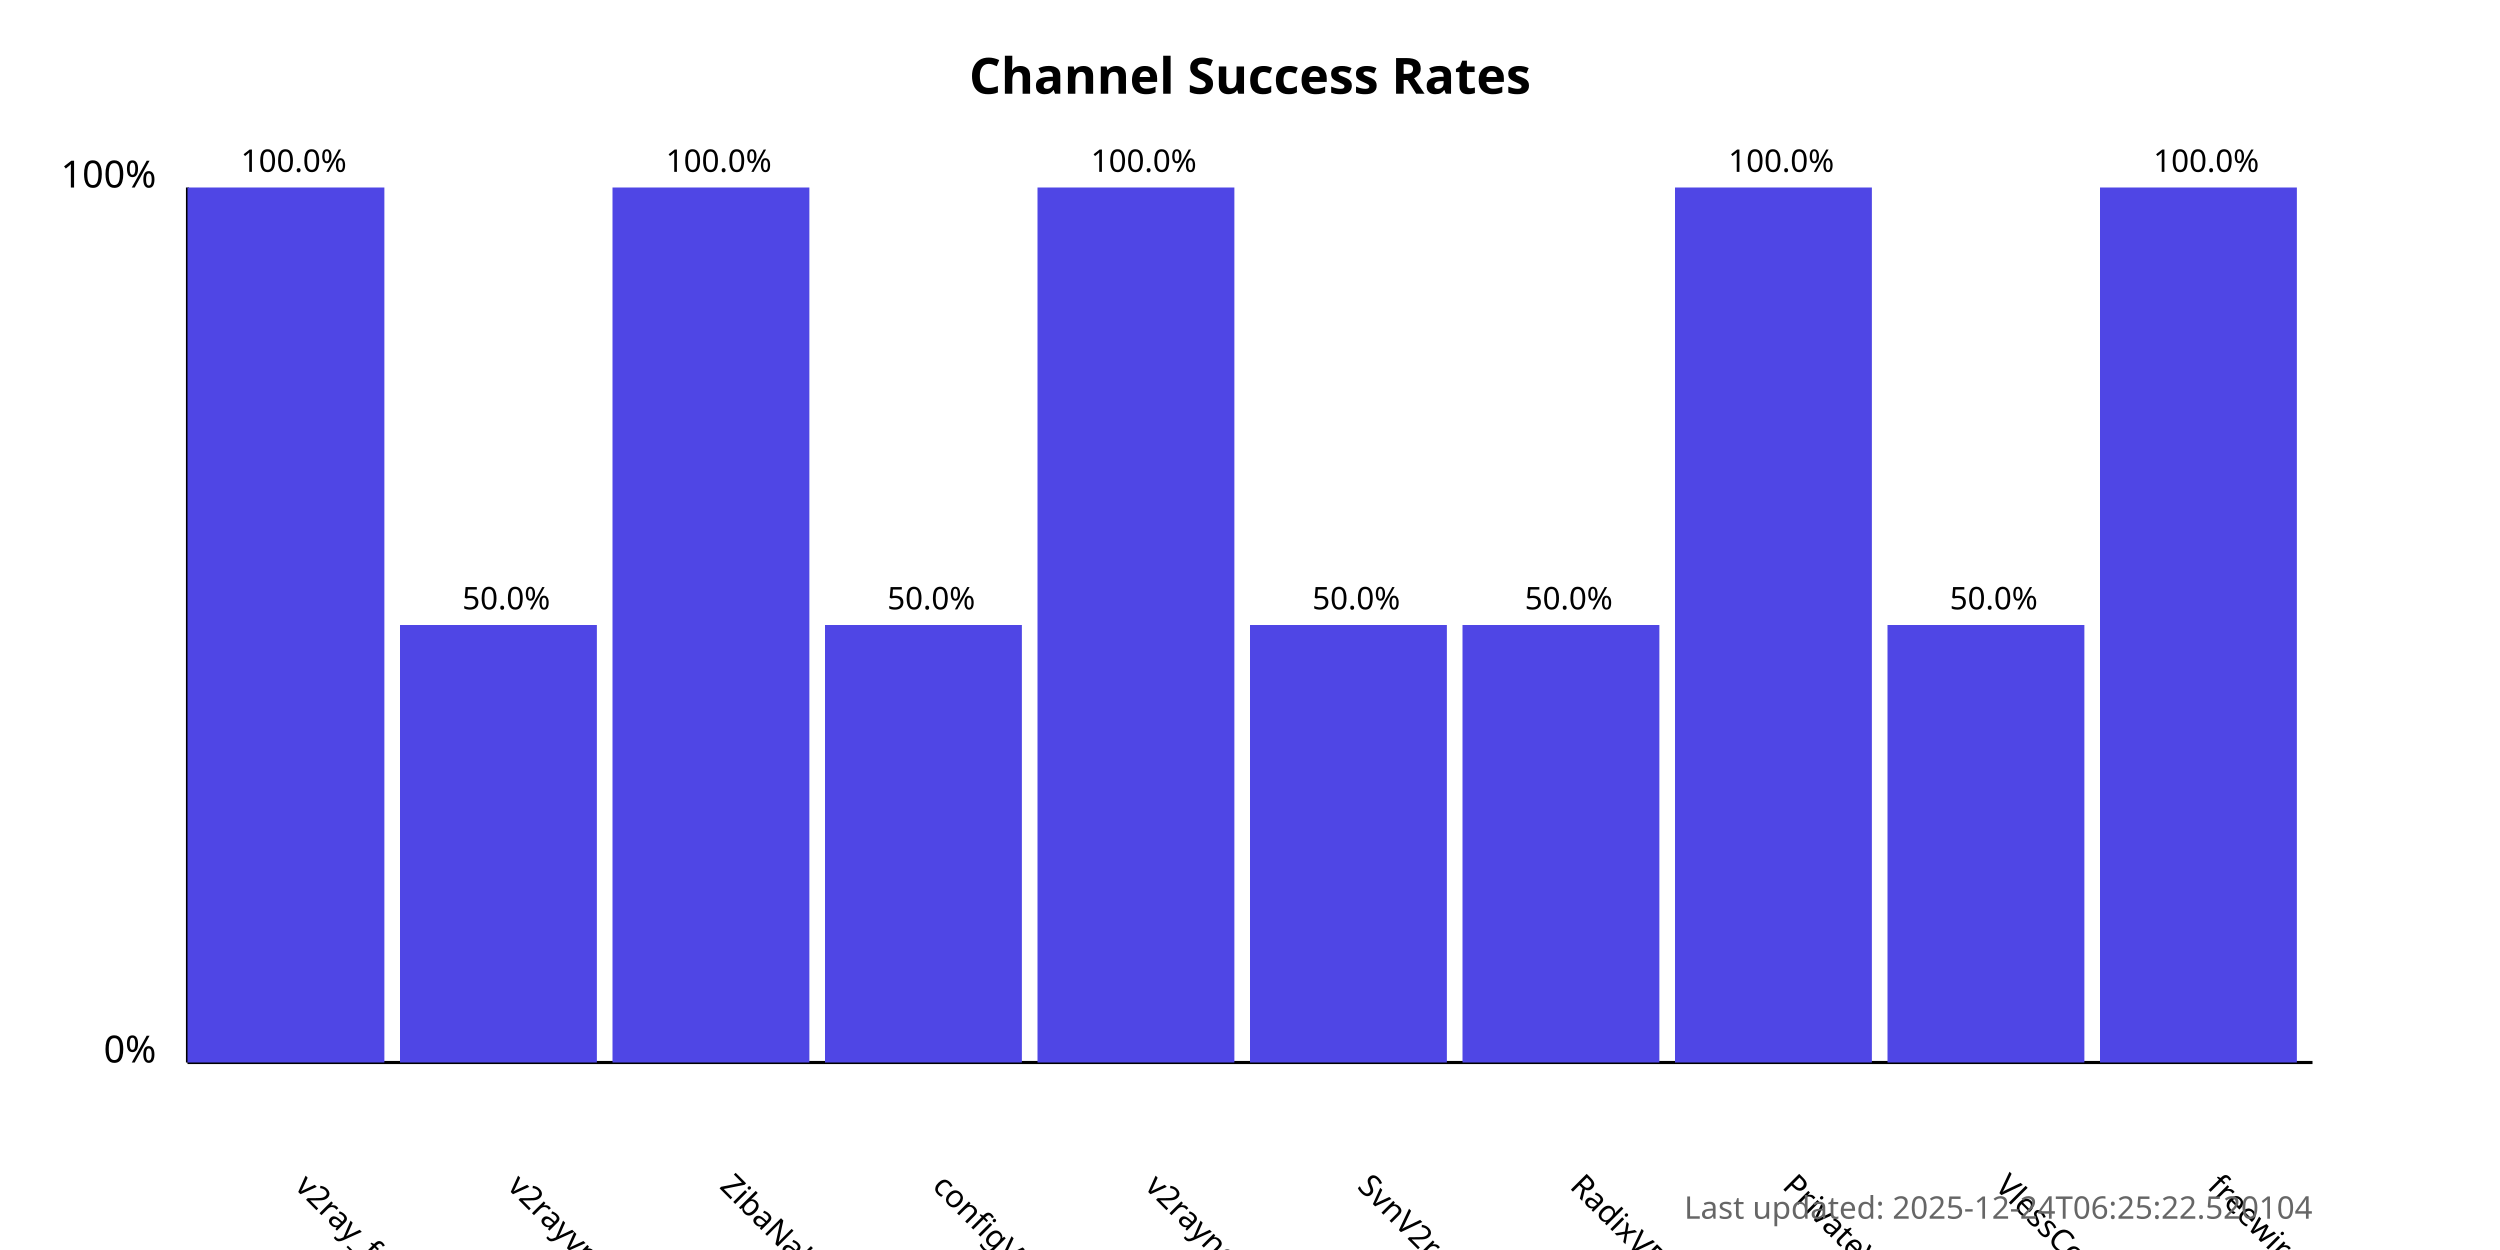
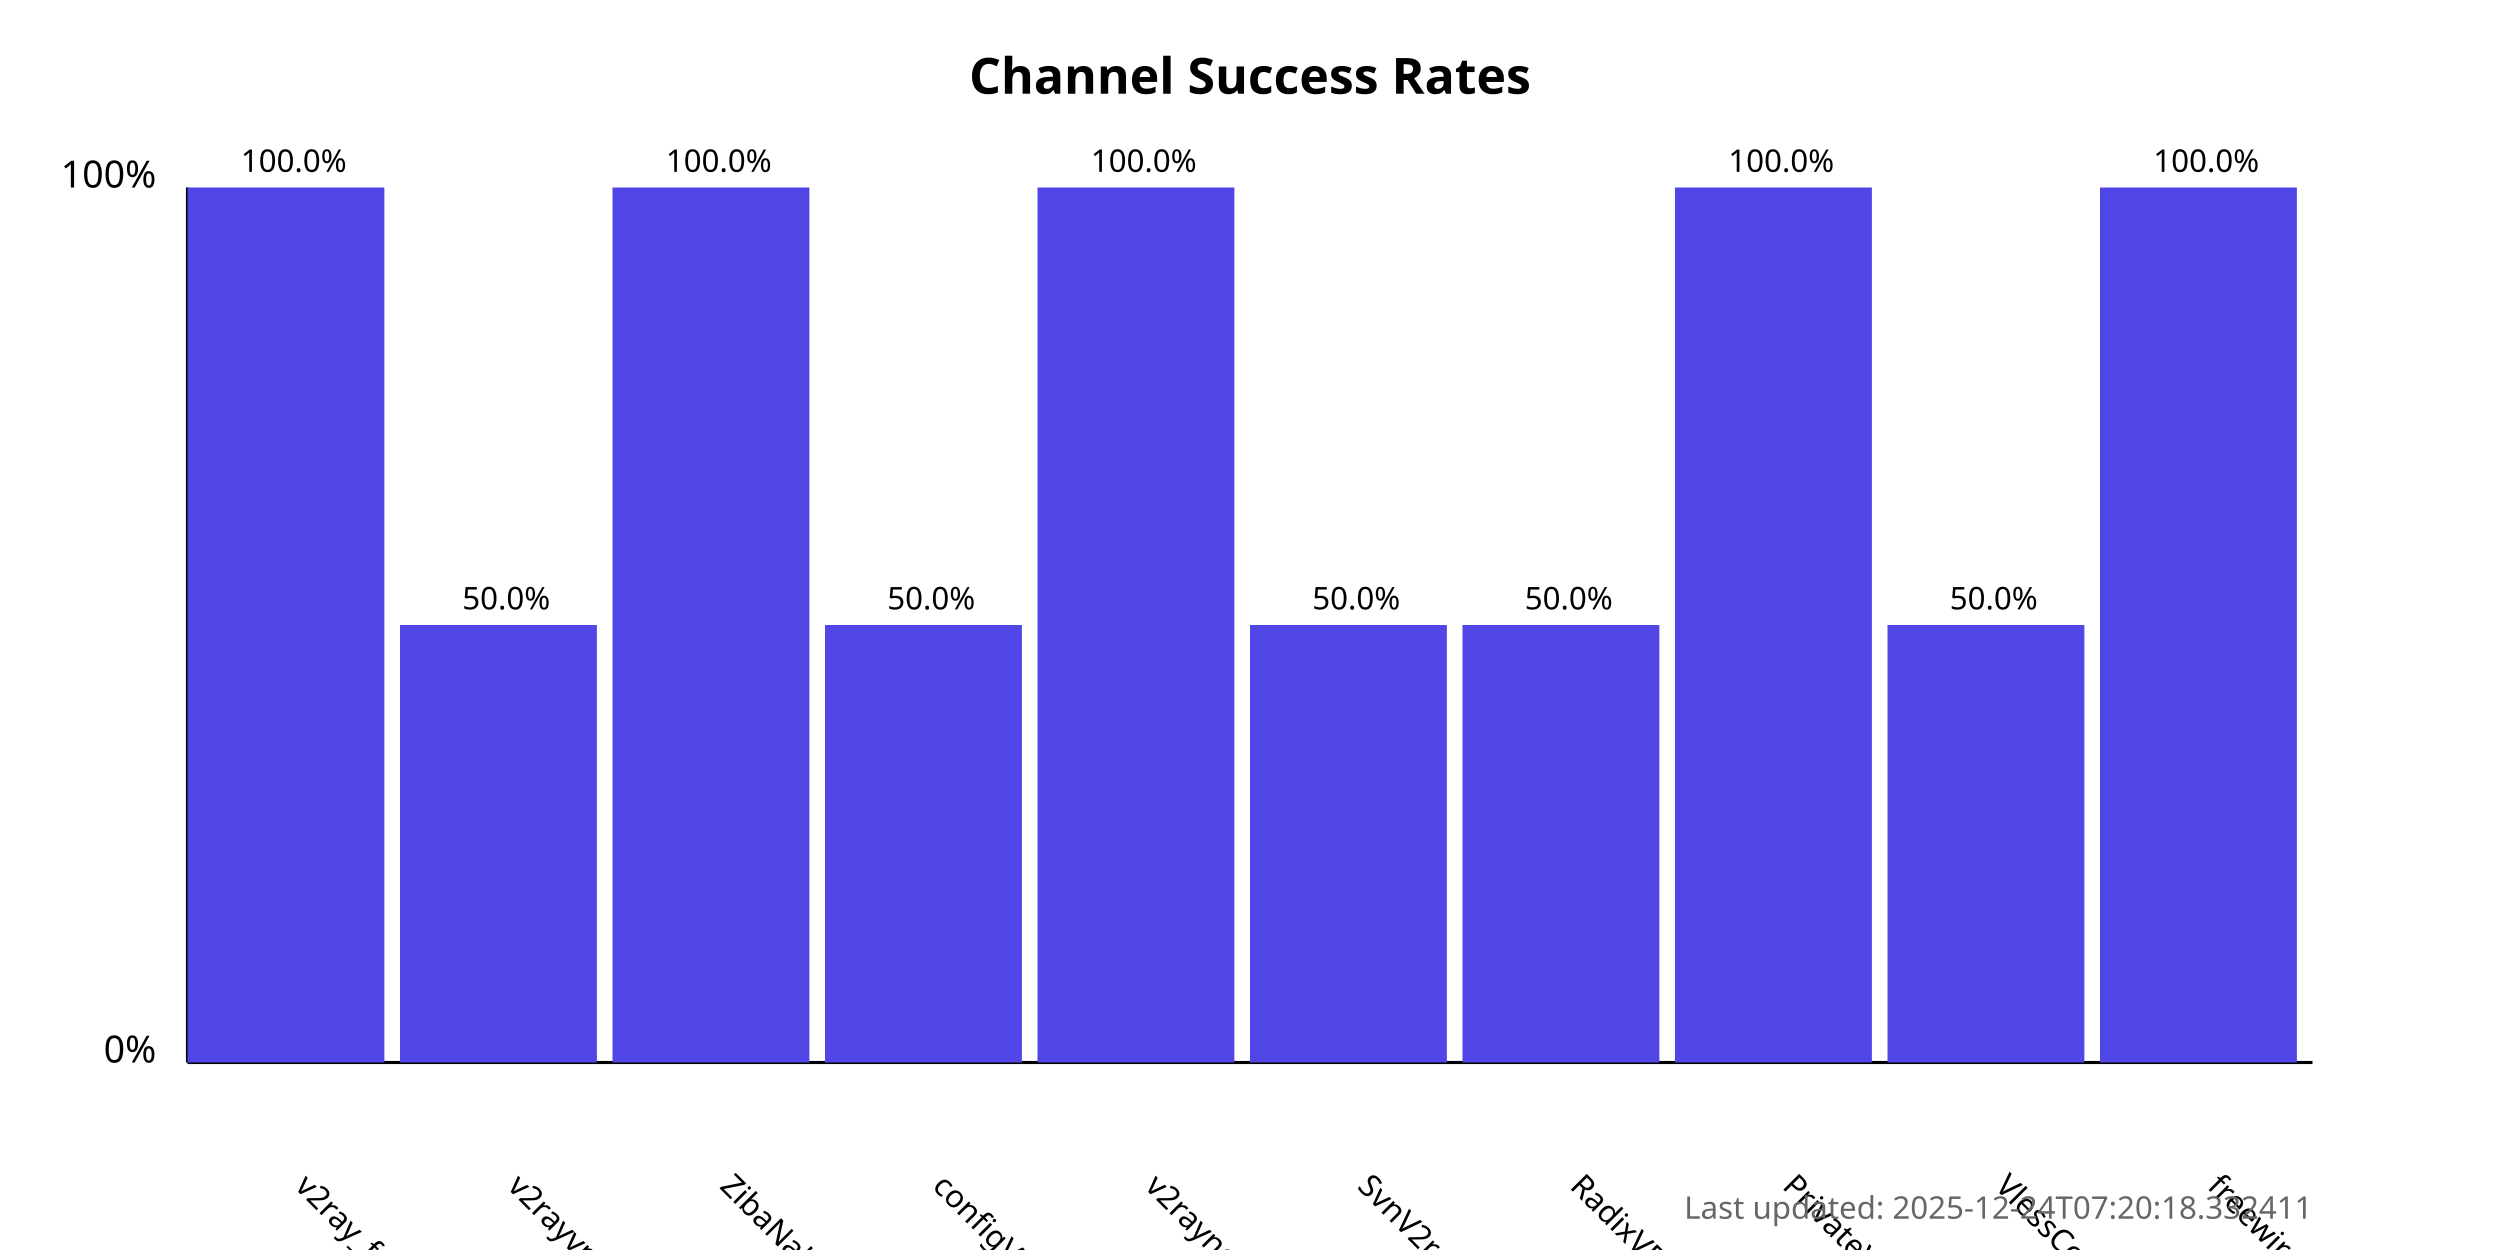
<svg xmlns="http://www.w3.org/2000/svg" width="800" height="400">
  <style>
            .chart-title { font: bold 16px sans-serif; }
            .axis-label { font: 12px sans-serif; }
            .tick-label { font: 10px sans-serif; }
            .bar { fill: #4f46e5; }
            .bar:hover { fill: #6366f1; }
            .timestamp { font: 10px sans-serif; fill: #666; }
        </style>
  <text x="400.0" y="30" text-anchor="middle" class="chart-title">
            Channel Success Rates
        </text>
  <line x1="60" y1="340" x2="60" y2="60" stroke="black" stroke-width="1" />
  <line x1="60" y1="340" x2="740" y2="340" stroke="black" stroke-width="1" />
  <text x="50" y="340" text-anchor="end" class="axis-label">0%</text>
  <text x="50" y="60" text-anchor="end" class="axis-label">100%</text>
  <g>
    <rect x="60" y="60.0" width="63.0" height="280.0" class="bar" />
    <text x="94.0" y="380" transform="rotate(45, 94.0, 380)" text-anchor="start" class="tick-label">
                v2ray_free_conf
            </text>
    <text x="94.0" y="55.0" text-anchor="middle" class="tick-label">
                100.0%
            </text>
  </g>
  <g>
    <rect x="128.0" y="200.0" width="63.0" height="140.0" class="bar" />
    <text x="162.0" y="380" transform="rotate(45, 162.0, 380)" text-anchor="start" class="tick-label">
                v2rayvpno
            </text>
    <text x="162.0" y="195.0" text-anchor="middle" class="tick-label">
                50.0%
            </text>
  </g>
  <g>
    <rect x="196.0" y="60.0" width="63.0" height="280.0" class="bar" />
    <text x="230.0" y="380" transform="rotate(45, 230.0, 380)" text-anchor="start" class="tick-label">
                ZibaNabz
            </text>
    <text x="230.0" y="55.0" text-anchor="middle" class="tick-label">
                100.0%
            </text>
  </g>
  <g>
    <rect x="264.0" y="200.0" width="63.0" height="140.0" class="bar" />
    <text x="298.0" y="380" transform="rotate(45, 298.0, 380)" text-anchor="start" class="tick-label">
                configV2rayForFree
            </text>
    <text x="298.0" y="195.0" text-anchor="middle" class="tick-label">
                50.0%
            </text>
  </g>
  <g>
    <rect x="332.0" y="60.0" width="63.0" height="280.0" class="bar" />
    <text x="366.0" y="380" transform="rotate(45, 366.0, 380)" text-anchor="start" class="tick-label">
                v2rayngvpn
            </text>
    <text x="366.0" y="55.0" text-anchor="middle" class="tick-label">
                100.0%
            </text>
  </g>
  <g>
    <rect x="400.0" y="200.0" width="63.0" height="140.0" class="bar" />
    <text x="434.0" y="380" transform="rotate(45, 434.0, 380)" text-anchor="start" class="tick-label">
                SvnV2ray
            </text>
    <text x="434.0" y="195.0" text-anchor="middle" class="tick-label">
                50.0%
            </text>
  </g>
  <g>
    <rect x="468.0" y="200.0" width="63.0" height="140.0" class="bar" />
    <text x="502.0" y="380" transform="rotate(45, 502.0, 380)" text-anchor="start" class="tick-label">
                RadixVPN
            </text>
    <text x="502.0" y="195.0" text-anchor="middle" class="tick-label">
                50.0%
            </text>
  </g>
  <g>
    <rect x="536.0" y="60.0" width="63.0" height="280.0" class="bar" />
    <text x="570.0" y="380" transform="rotate(45, 570.0, 380)" text-anchor="start" class="tick-label">
                PrivateVPNs
            </text>
    <text x="570.0" y="55.0" text-anchor="middle" class="tick-label">
                100.0%
            </text>
  </g>
  <g>
    <rect x="604.0" y="200.0" width="63.0" height="140.0" class="bar" />
    <text x="638.0" y="380" transform="rotate(45, 638.0, 380)" text-anchor="start" class="tick-label">
                VlessConfig
            </text>
    <text x="638.0" y="195.0" text-anchor="middle" class="tick-label">
                50.0%
            </text>
  </g>
  <g>
    <rect x="672.0" y="60.0" width="63.0" height="280.0" class="bar" />
    <text x="706.0" y="380" transform="rotate(45, 706.0, 380)" text-anchor="start" class="tick-label">
                freewireguard
            </text>
    <text x="706.0" y="55.0" text-anchor="middle" class="tick-label">
                100.0%
            </text>
  </g>
  <text x="740" y="390" text-anchor="end" class="timestamp">
-             Last updated: 2025-12-24T06:25:22.520104
+             Last updated: 2025-12-24T07:20:18.332411
        </text>
</svg>
